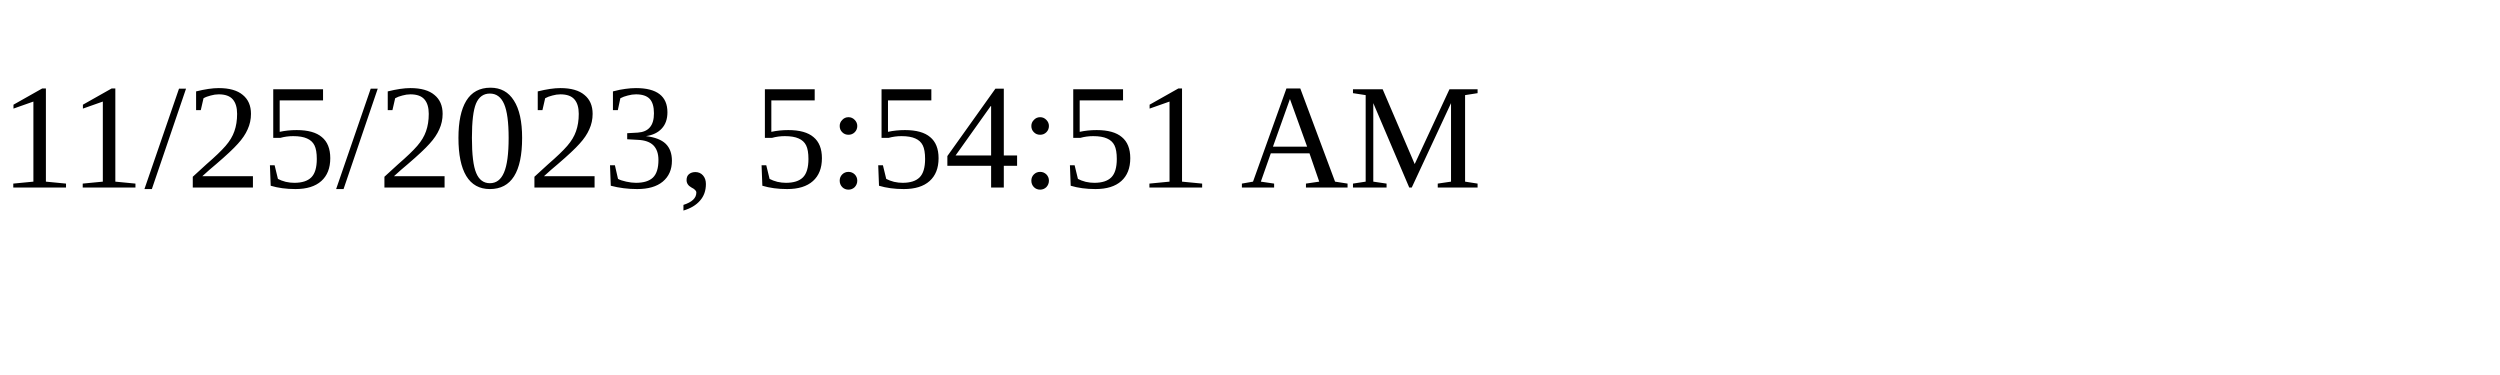
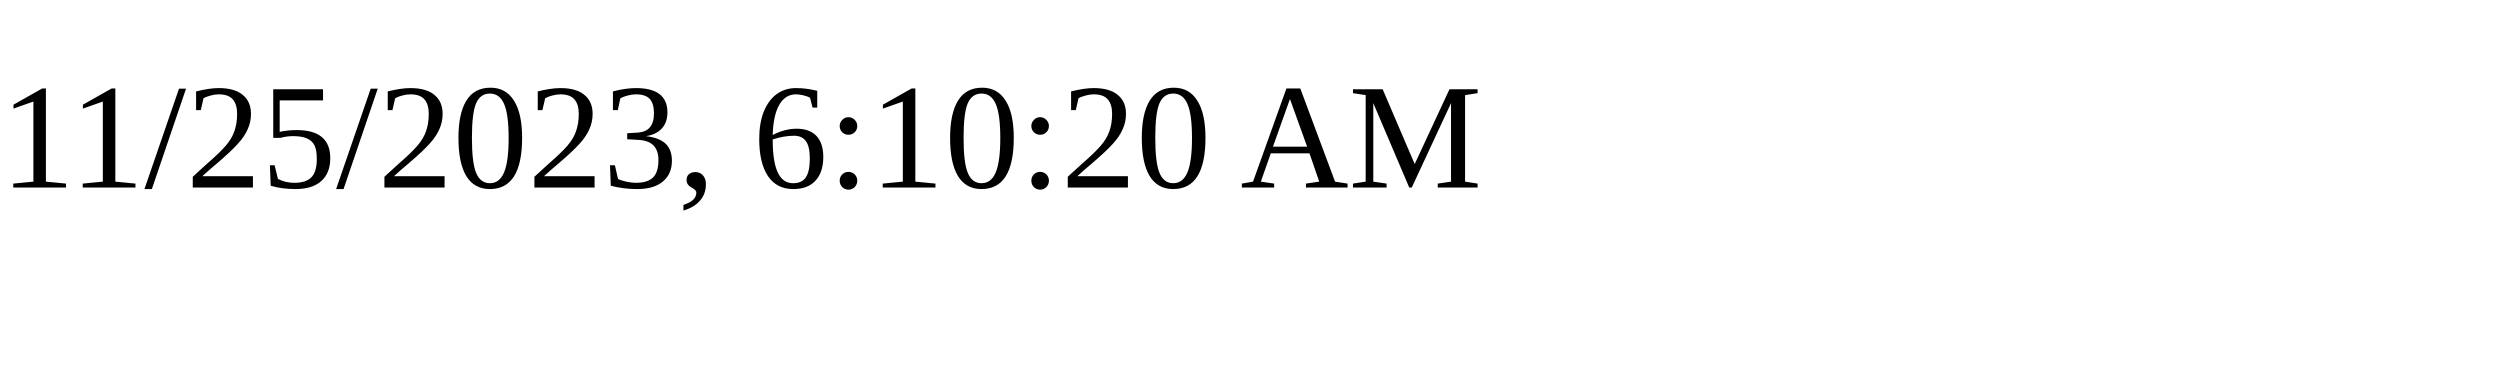
<svg xmlns="http://www.w3.org/2000/svg" height="30" width="200">
-   <text x="0" y="15">11/25/2023, 5:54:51 AM</text>
+   <text x="0" y="15">11/25/2023, 6:10:20 AM</text>
</svg>
